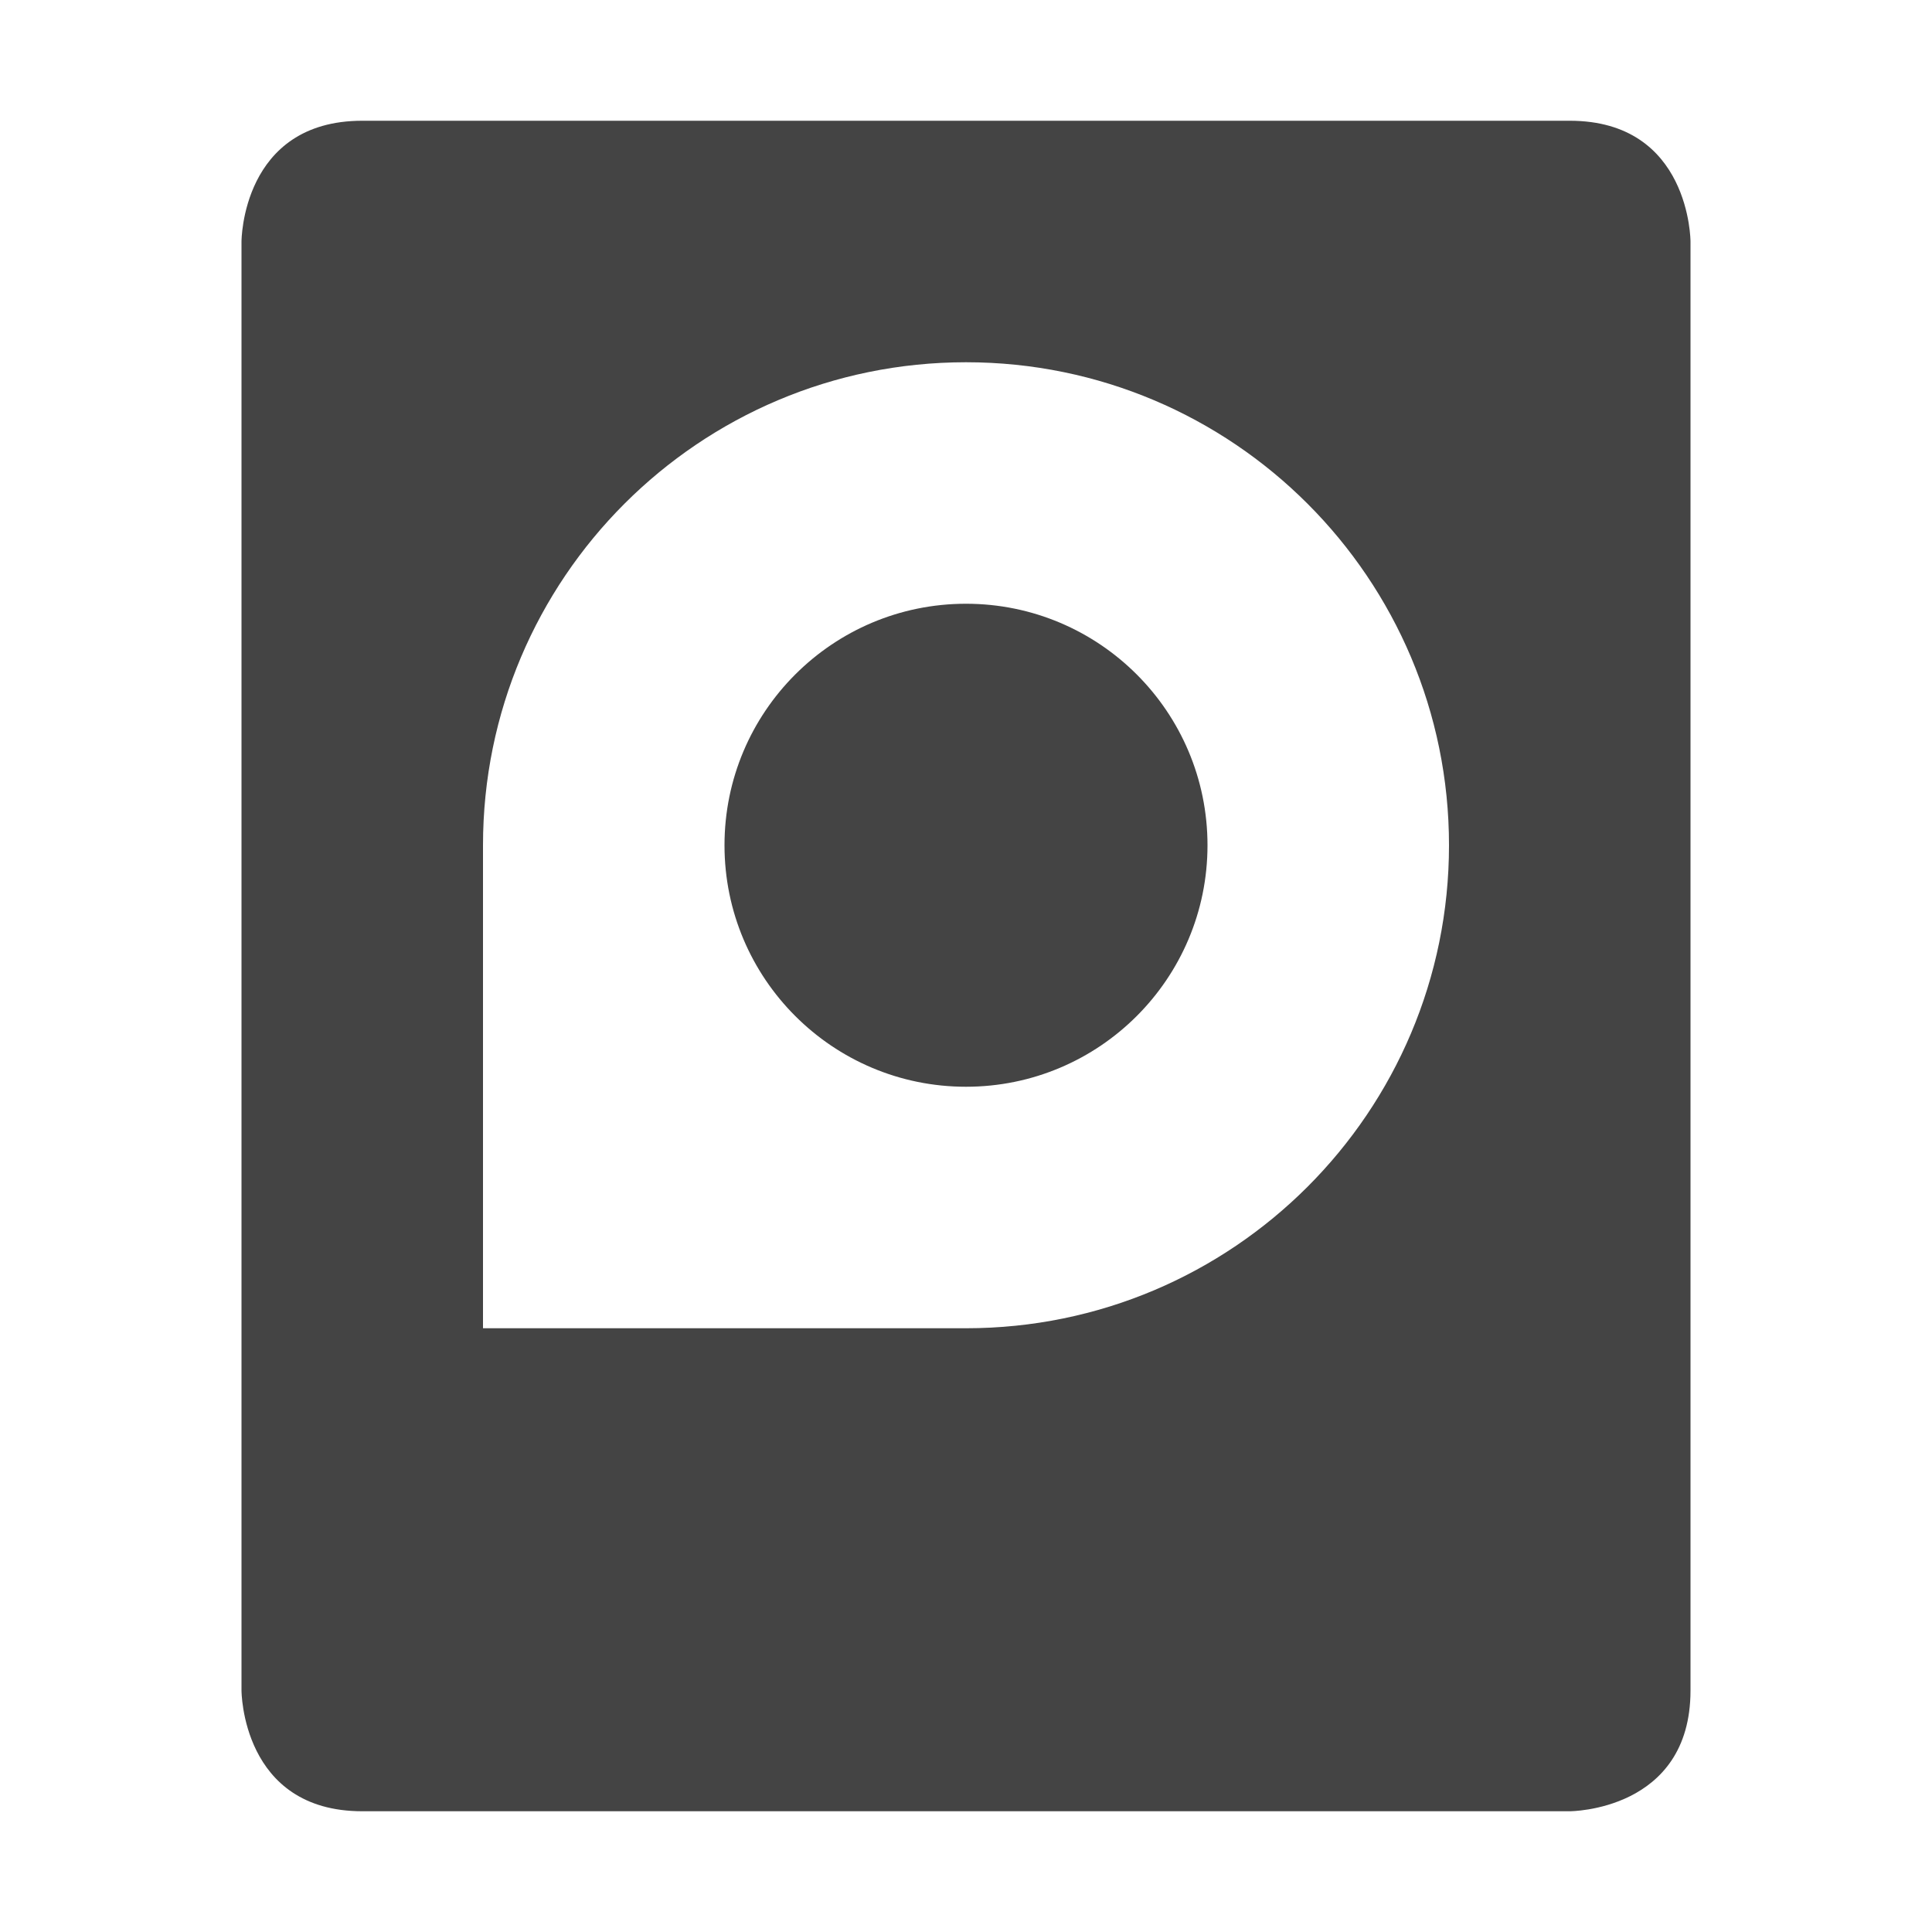
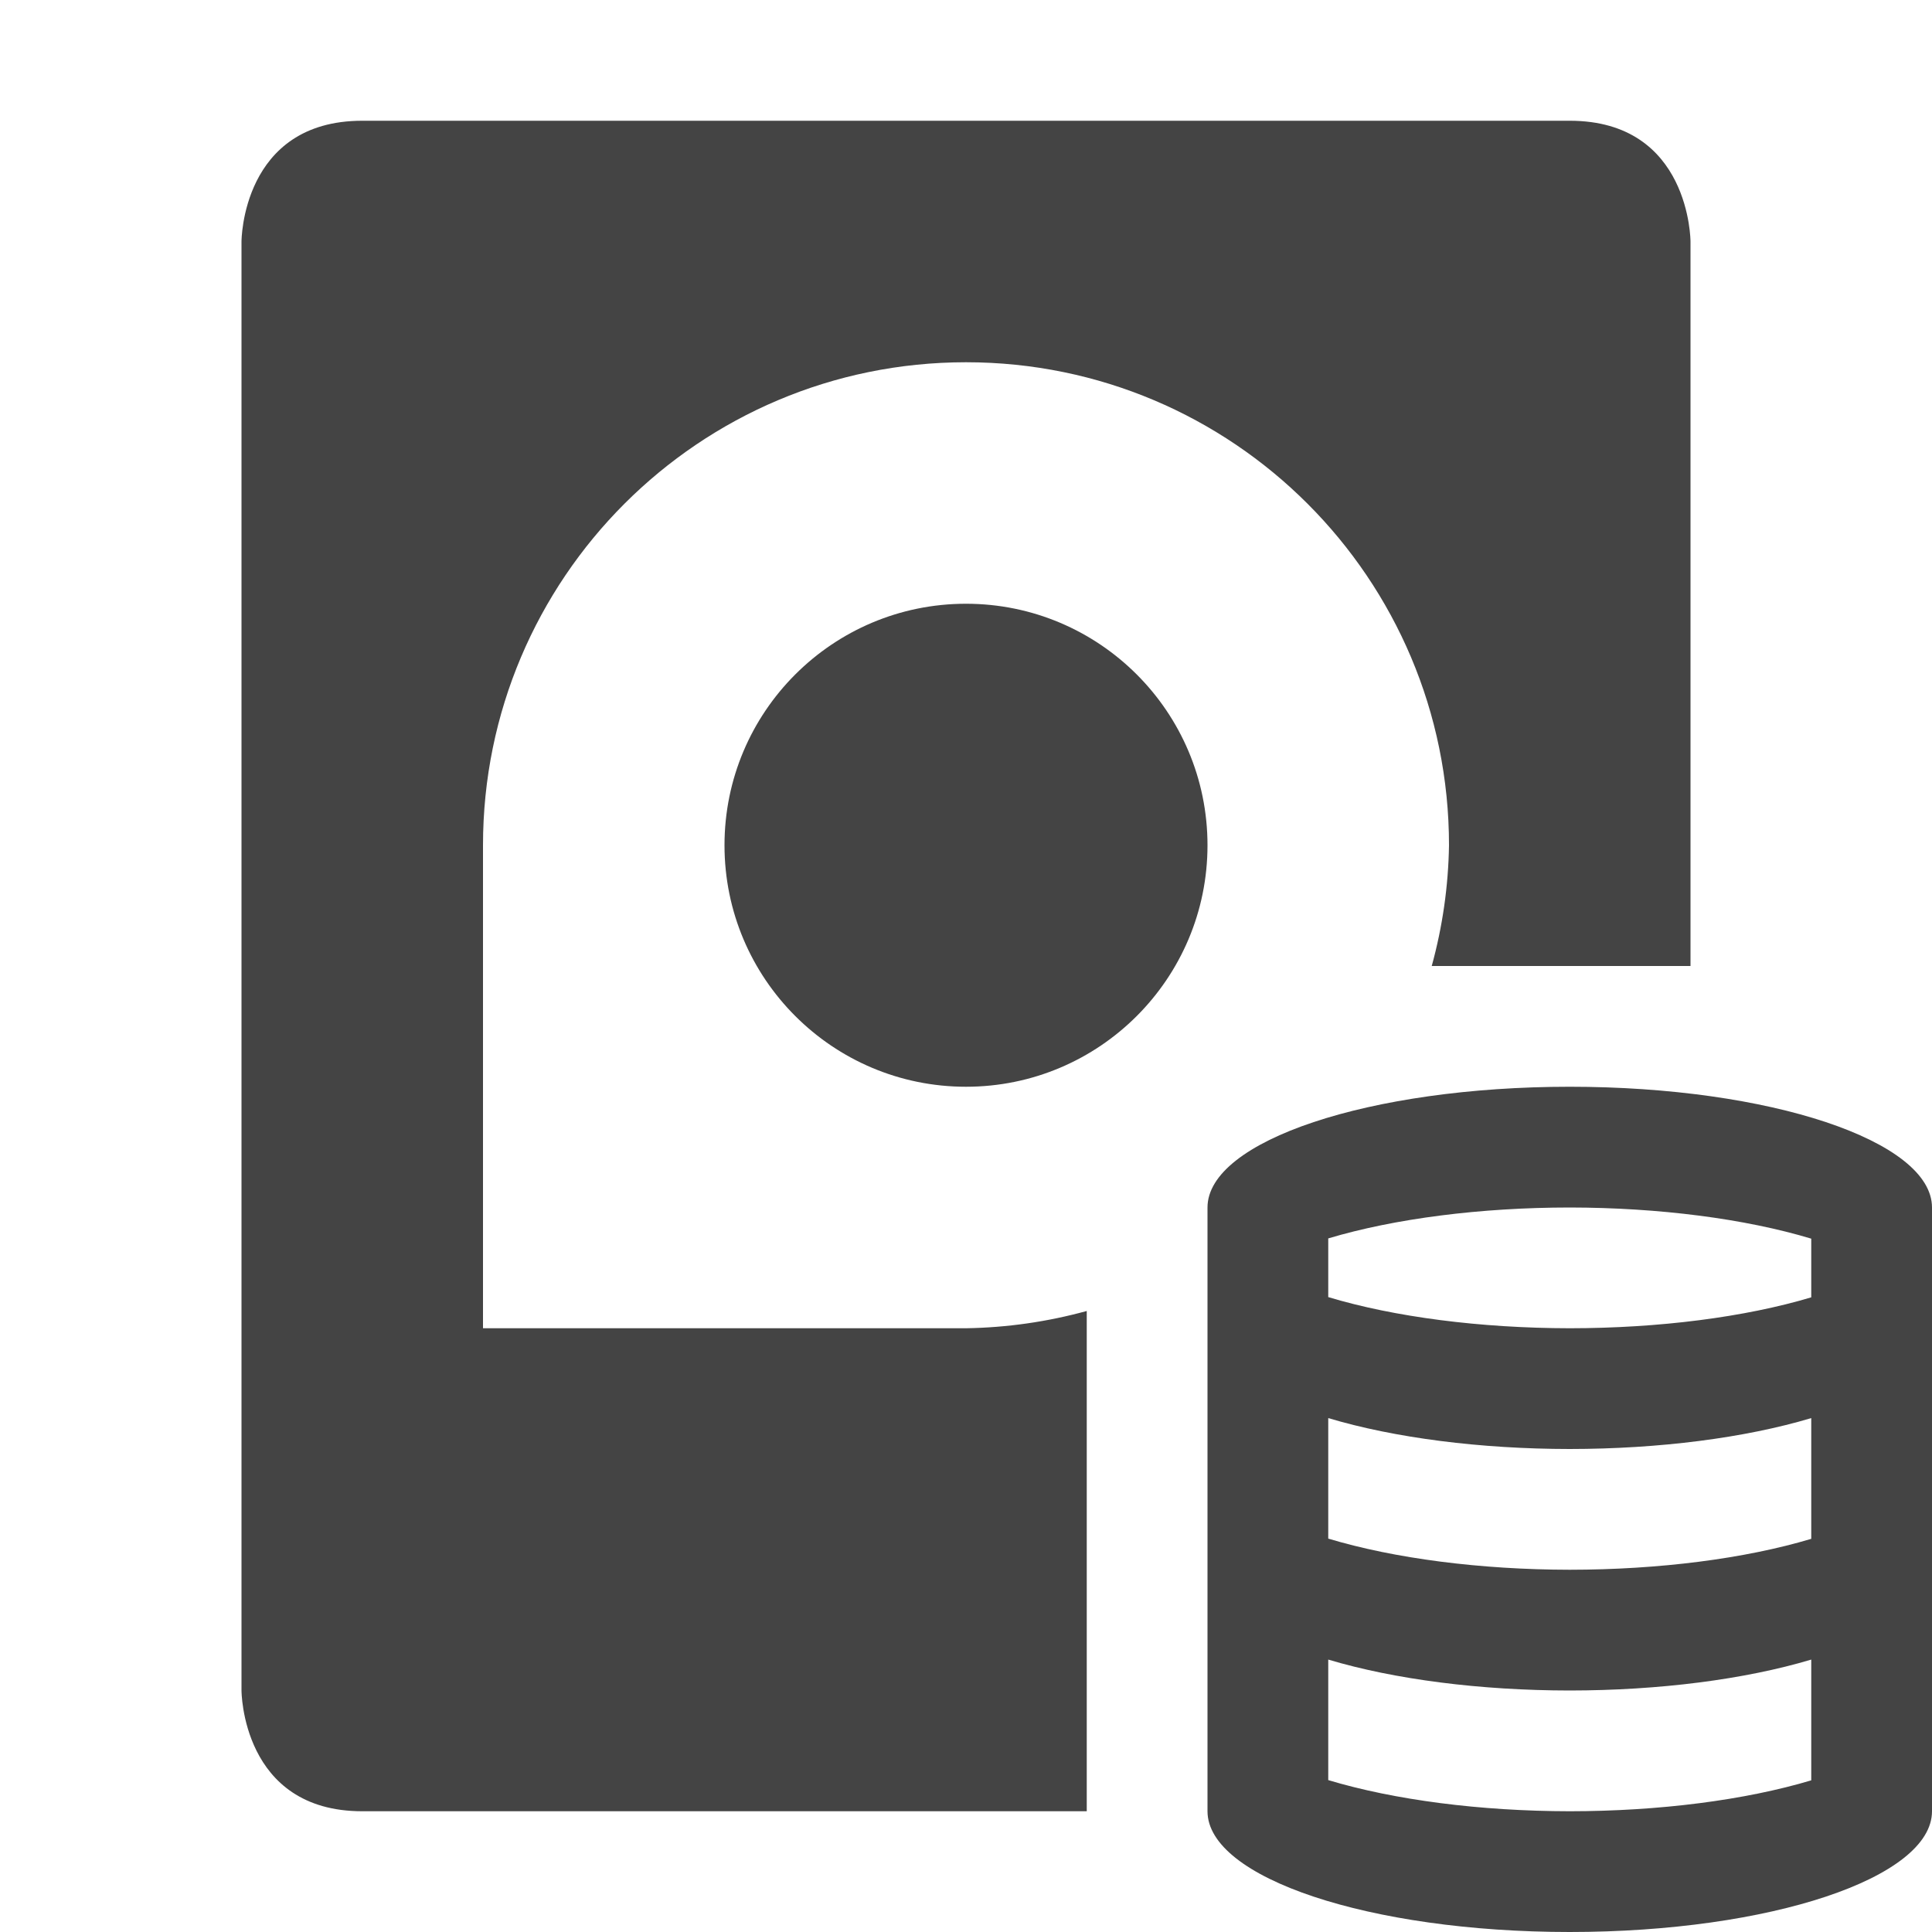
<svg xmlns="http://www.w3.org/2000/svg" width="16" height="16" version="1.1">
  <defs>
    <style id="current-color-scheme" type="text/css">
   .ColorScheme-Text { color:#444444; } .ColorScheme-Highlight { color:#4285f4; } .ColorScheme-NeutralText { color:#ff9800; } .ColorScheme-PositiveText { color:#4caf50; } .ColorScheme-NegativeText { color:#f44336; }
  </style>
  </defs>
-   <path style="fill:currentColor" class="ColorScheme-Text" d="M 10,7 A 2,2 0 0 1 8,9 2,2 0 0 1 6,7 2,2 0 0 1 8,5 2,2 0 0 1 10,7 Z M 3,1 C 2,1 2,2 2,2 V 14 C 2,14 2,15 3,15 H 13 C 13,15 14,15 14,14 V 2 C 14,2 14,1 13,1 Z M 8,3 A 4,4 0 0 1 12,7 4,4 0 0 1 8,11 H 4 V 7 A 4,4 0 0 1 8,3 Z" />
+   <path style="fill:currentColor" class="ColorScheme-Text" d="M 13,9 A 3,1 0 0 0 10,10 V 15 A 3,1 0 0 0 13,16 3,1 0 0 0 16,15 V 10 A 3,1 0 0 0 13,9 Z M 13,10 A 3,1 0 0 1 15,10.258 V 10.744 A 3,1 0 0 1 13,11 3,1 0 0 1 11,10.742 V 10.256 A 3,1 0 0 1 13,10 Z M 11,11.744 A 3,1 0 0 0 13,12 3,1 0 0 0 15,11.744 V 12.744 A 3,1 0 0 1 13,13 3,1 0 0 1 11,12.742 Z M 11,13.744 A 3,1 0 0 0 13,14 3,1 0 0 0 15,13.744 V 14.744 A 3,1 0 0 1 13,15 3,1 0 0 1 11,14.742 Z M 3,1 C 2,1 2,2 2,2 V 14 C 2,14 2,15 3,15 H 9 V 10.857 A 4,4 0 0 1 8,11 H 4 V 7 A 4,4 0 0 1 8,3 4,4 0 0 1 12,7 4,4 0 0 1 11.857,8 H 14 V 2 C 14,2 14,1 13,1 Z M 8,5 A 2,2 0 0 0 6,7 2,2 0 0 0 8,9 2,2 0 0 0 10,7 2,2 0 0 0 8,5 Z" />
</svg>
